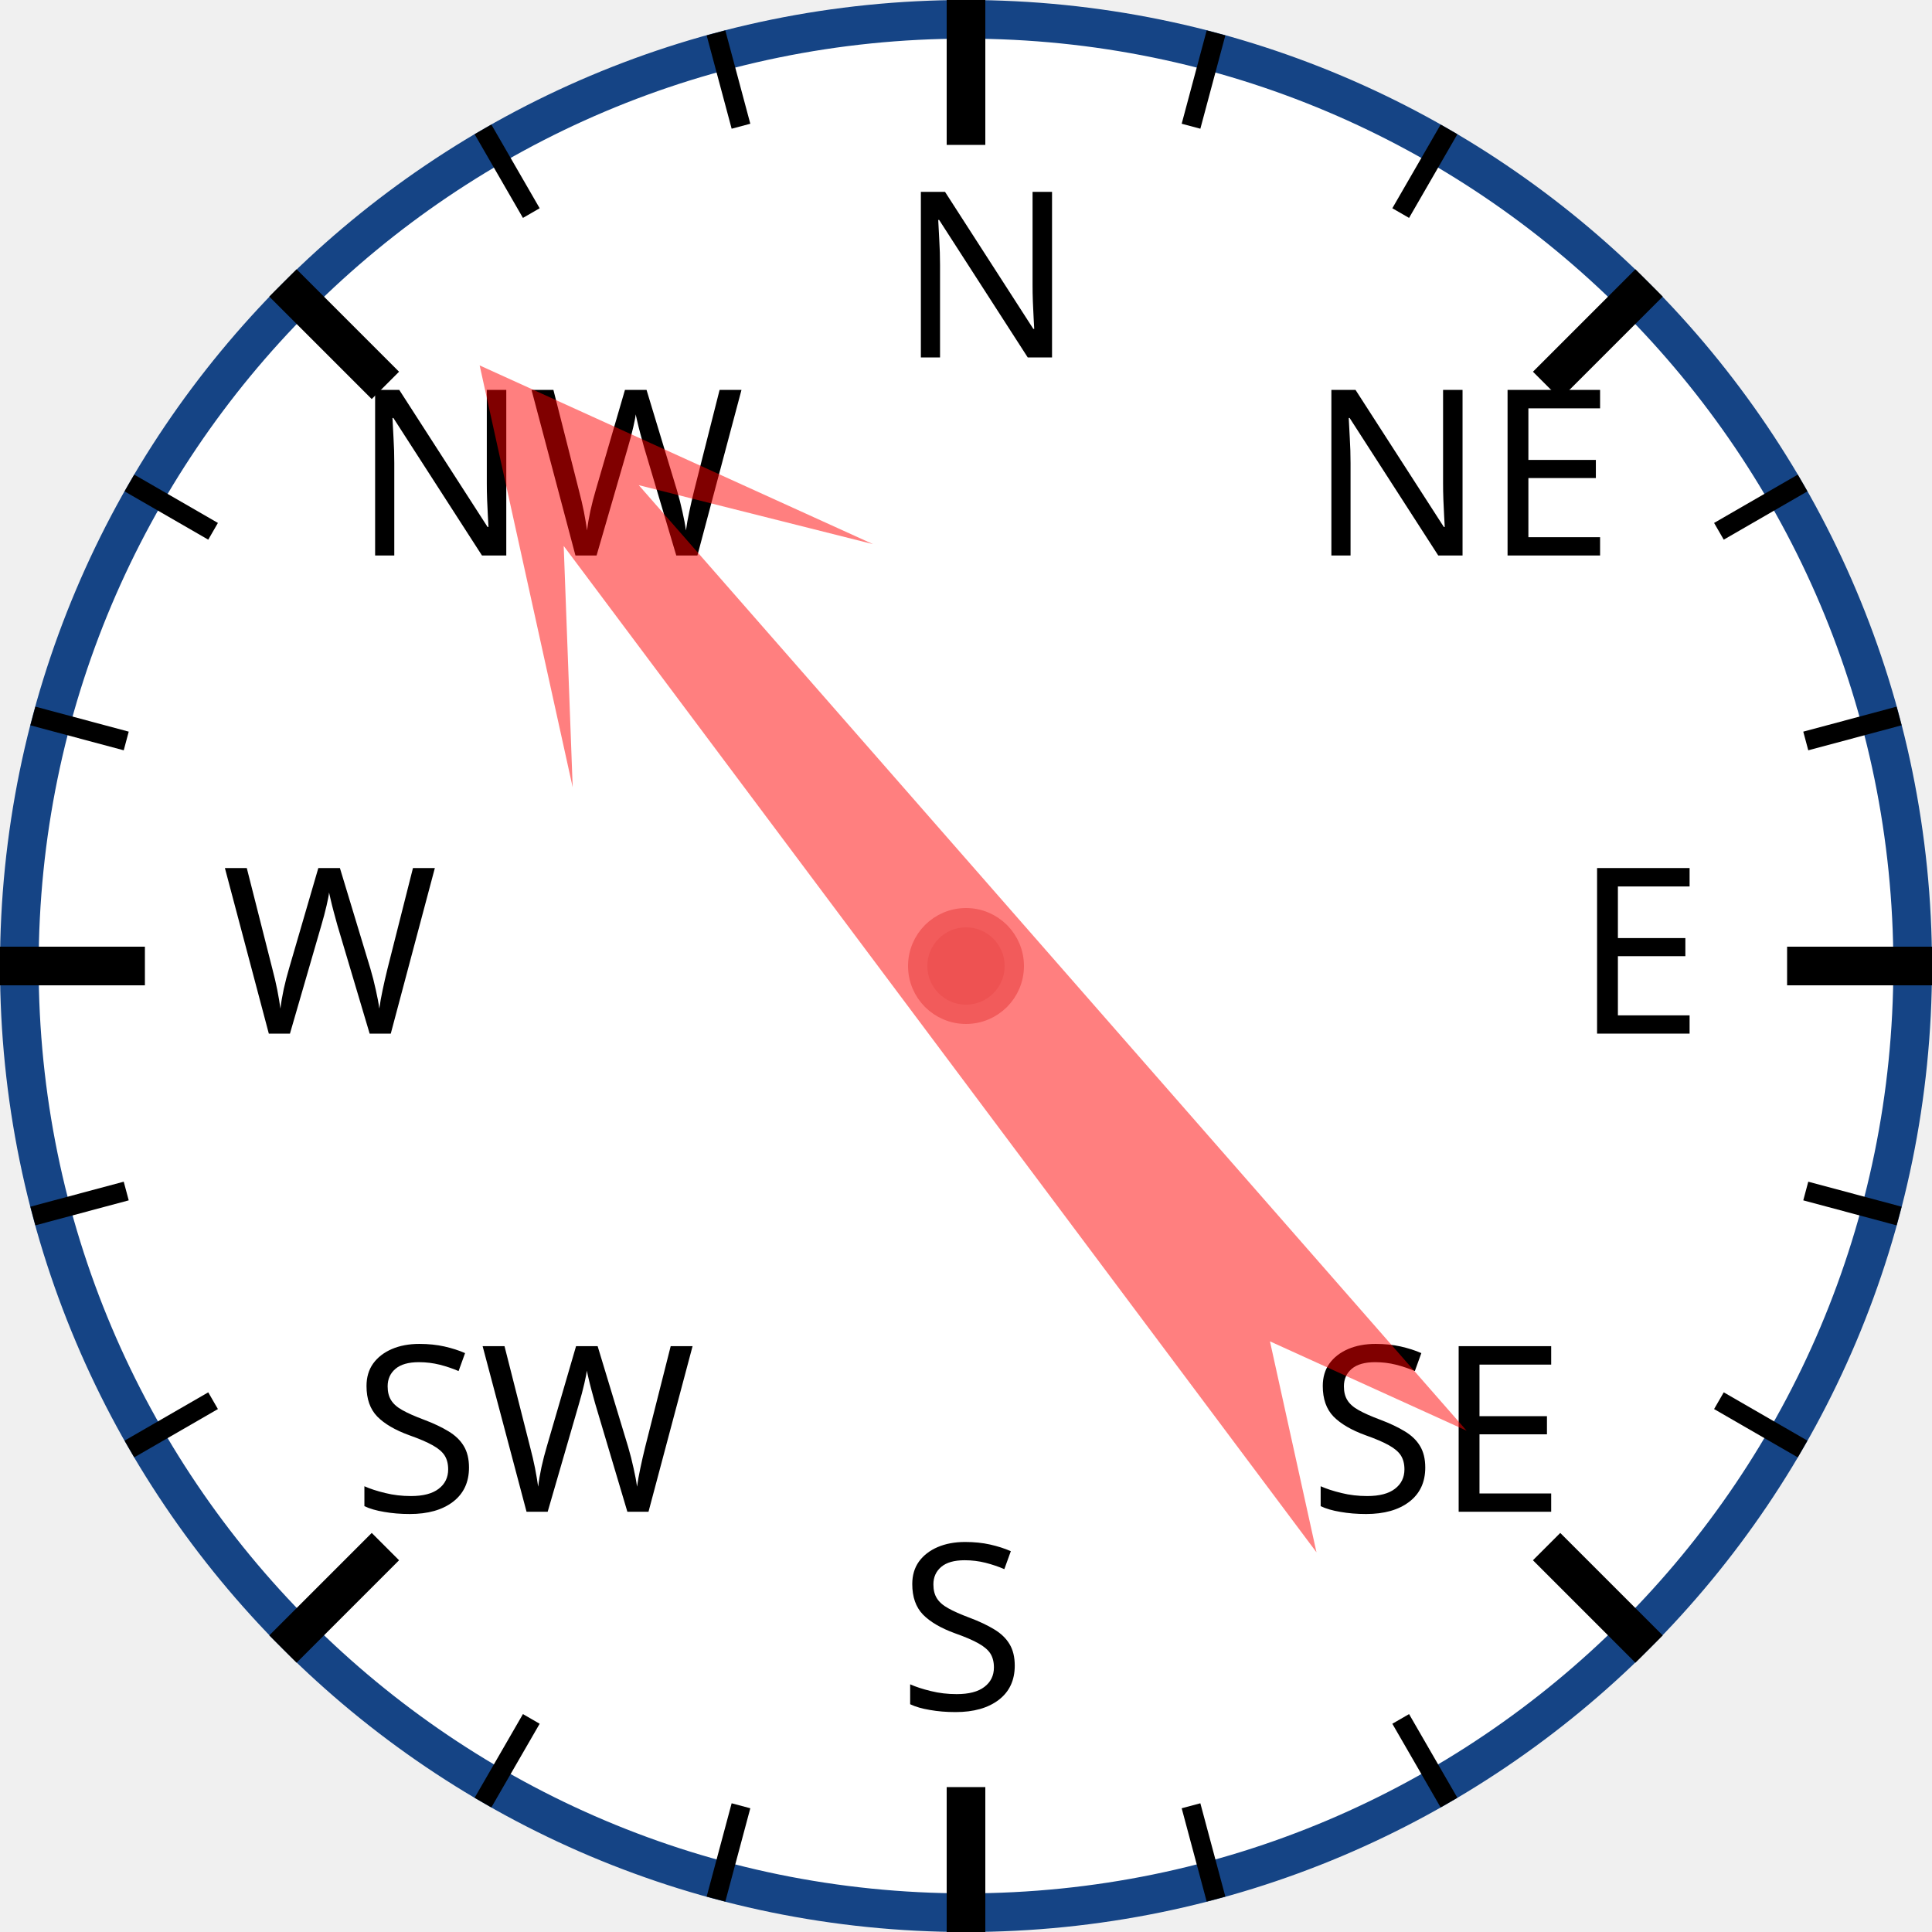
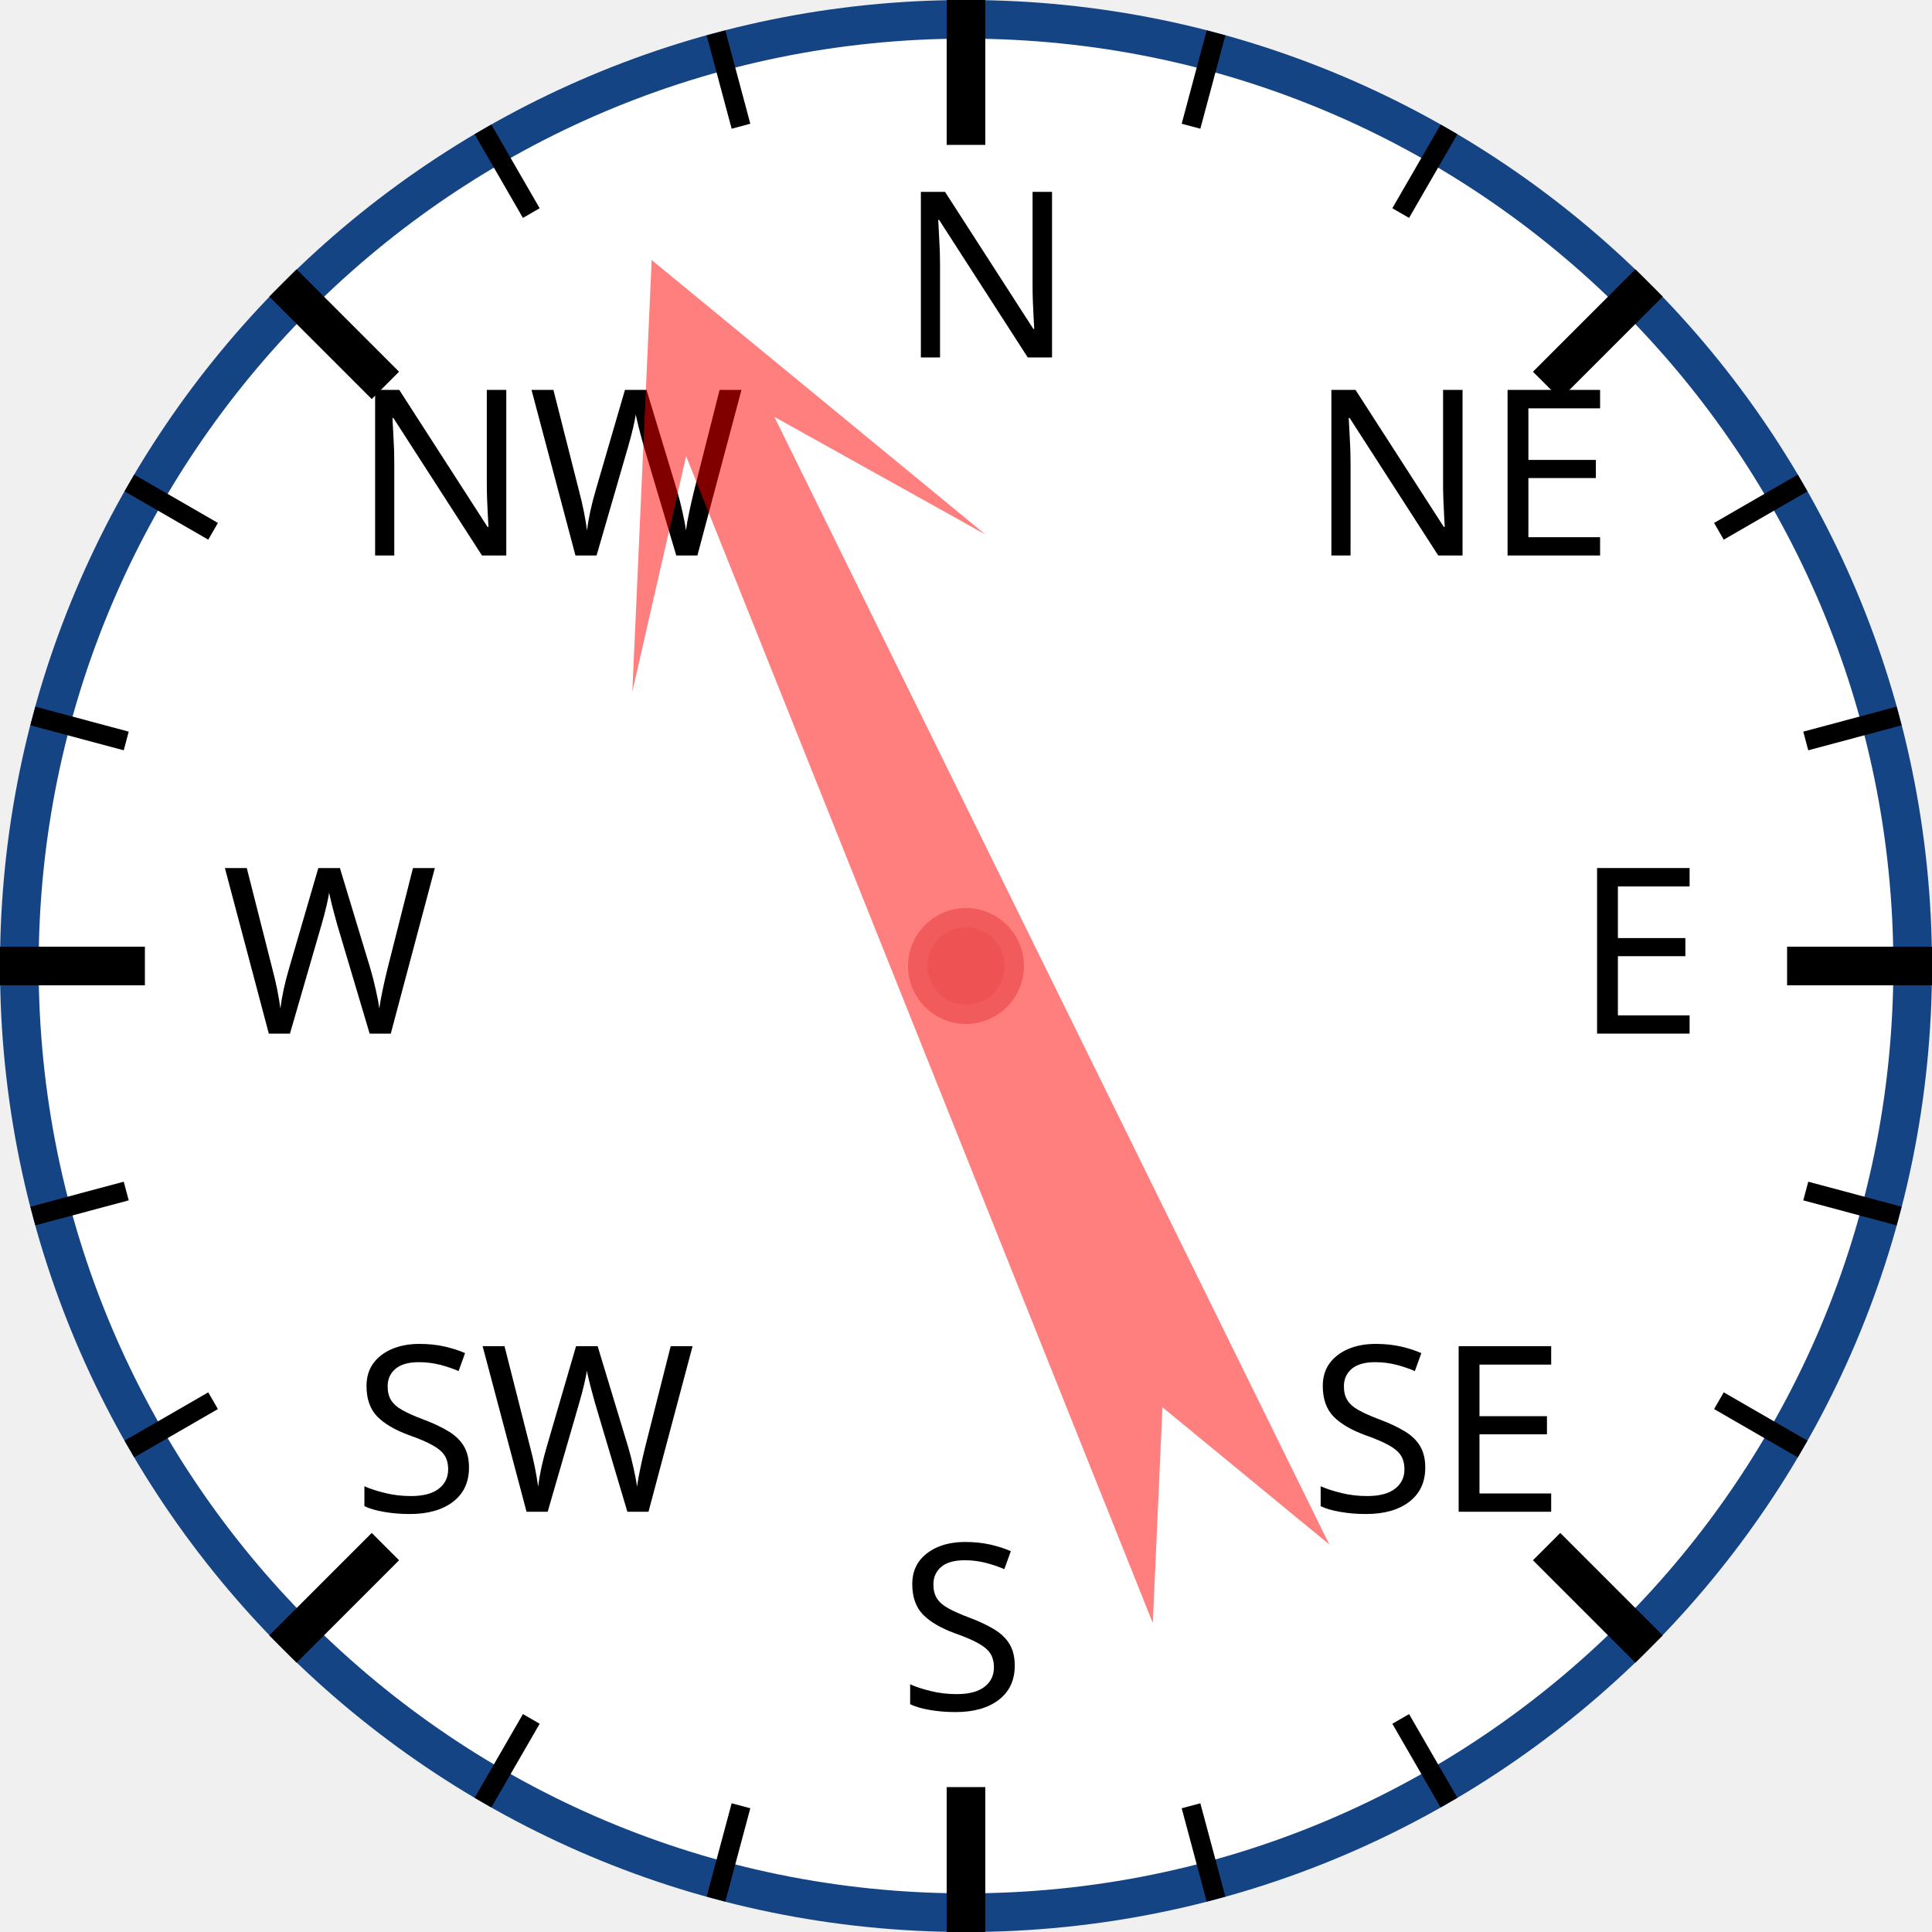
<svg xmlns="http://www.w3.org/2000/svg" width="120px" height="120px" viewBox="0 0 200 200">
  <circle cx="100" cy="100" r="98" style="fill: white; stroke: #154485; stroke-width: 4;" />
  <text x="93.0" y="37.0" style="font-family: sans-serif; font-size: 18pt;">N</text>
  <line x1="100.0" y1="0.0" x2="100.0" y2="15.0" style="stroke: black; stroke-width: 4;" />
  <line x1="74.118" y1="3.407" x2="76.706" y2="13.067" style="stroke: black; stroke-width: 2;" />
  <line x1="50" y1="13.397" x2="55" y2="22.058" style="stroke: black; stroke-width: 2;" />
  <text x="36.503" y="57.503" style="font-family: sans-serif; font-size: 18pt;">NW</text>
  <line x1="29.289" y1="29.289" x2="39.896" y2="39.896" style="stroke: black; stroke-width: 4;" />
  <line x1="13.397" y1="50" x2="22.058" y2="55" style="stroke: black; stroke-width: 2;" />
  <line x1="3.407" y1="74.118" x2="13.067" y2="76.706" style="stroke: black; stroke-width: 2;" />
  <text x="23.0" y="107.0" style="font-family: sans-serif; font-size: 18pt;">W</text>
  <line x1="0.0" y1="100.0" x2="15.0" y2="100.0" style="stroke: black; stroke-width: 4;" />
  <line x1="3.407" y1="125.882" x2="13.067" y2="123.294" style="stroke: black; stroke-width: 2;" />
  <line x1="13.397" y1="150" x2="22.058" y2="145" style="stroke: black; stroke-width: 2;" />
  <text x="36.503" y="156.497" style="font-family: sans-serif; font-size: 18pt;">SW</text>
  <line x1="29.289" y1="170.711" x2="39.896" y2="160.104" style="stroke: black; stroke-width: 4;" />
  <line x1="50" y1="186.603" x2="55" y2="177.942" style="stroke: black; stroke-width: 2;" />
  <line x1="74.118" y1="196.593" x2="76.706" y2="186.933" style="stroke: black; stroke-width: 2;" />
  <text x="93" y="177.0" style="font-family: sans-serif; font-size: 18pt;">S</text>
  <line x1="100" y1="200.0" x2="100" y2="185.0" style="stroke: black; stroke-width: 4;" />
  <line x1="125.882" y1="196.593" x2="123.294" y2="186.933" style="stroke: black; stroke-width: 2;" />
  <line x1="150.0" y1="186.603" x2="145.0" y2="177.942" style="stroke: black; stroke-width: 2;" />
  <text x="135.497" y="156.497" style="font-family: sans-serif; font-size: 18pt;">SE</text>
  <line x1="170.711" y1="170.711" x2="160.104" y2="160.104" style="stroke: black; stroke-width: 4;" />
  <line x1="186.603" y1="150" x2="177.942" y2="145" style="stroke: black; stroke-width: 2;" />
  <line x1="196.593" y1="125.882" x2="186.933" y2="123.294" style="stroke: black; stroke-width: 2;" />
  <text x="163.0" y="107" style="font-family: sans-serif; font-size: 18pt;">E</text>
  <line x1="200.0" y1="100" x2="185.0" y2="100" style="stroke: black; stroke-width: 4;" />
  <line x1="196.593" y1="74.118" x2="186.933" y2="76.706" style="stroke: black; stroke-width: 2;" />
  <line x1="186.603" y1="50" x2="177.942" y2="55" style="stroke: black; stroke-width: 2;" />
  <text x="135.497" y="57.503" style="font-family: sans-serif; font-size: 18pt;">NE</text>
  <line x1="170.711" y1="29.289" x2="160.104" y2="39.896" style="stroke: black; stroke-width: 4;" />
  <line x1="150" y1="13.397" x2="145" y2="22.058" style="stroke: black; stroke-width: 2;" />
  <line x1="125.882" y1="3.407" x2="123.294" y2="13.067" style="stroke: black; stroke-width: 2;" />
-   <polygon points="100 20 120 60 105 40 110 170 100 150 90 170 95 40 80 60" style="fill: red; fill-opacity: 0.5;" transform="rotate(321,100,100)" />
+   <polygon points="100 20 120 60 105 40 110 170 100 150 90 170 95 40 80 60" style="fill: red; fill-opacity: 0.5;" transform="rotate(336,100,100)" />
  <circle cx="100" cy="100" r="5" style="fill: #EE5252; stroke: #F25B5B; stroke-width: 2;" />
</svg>
